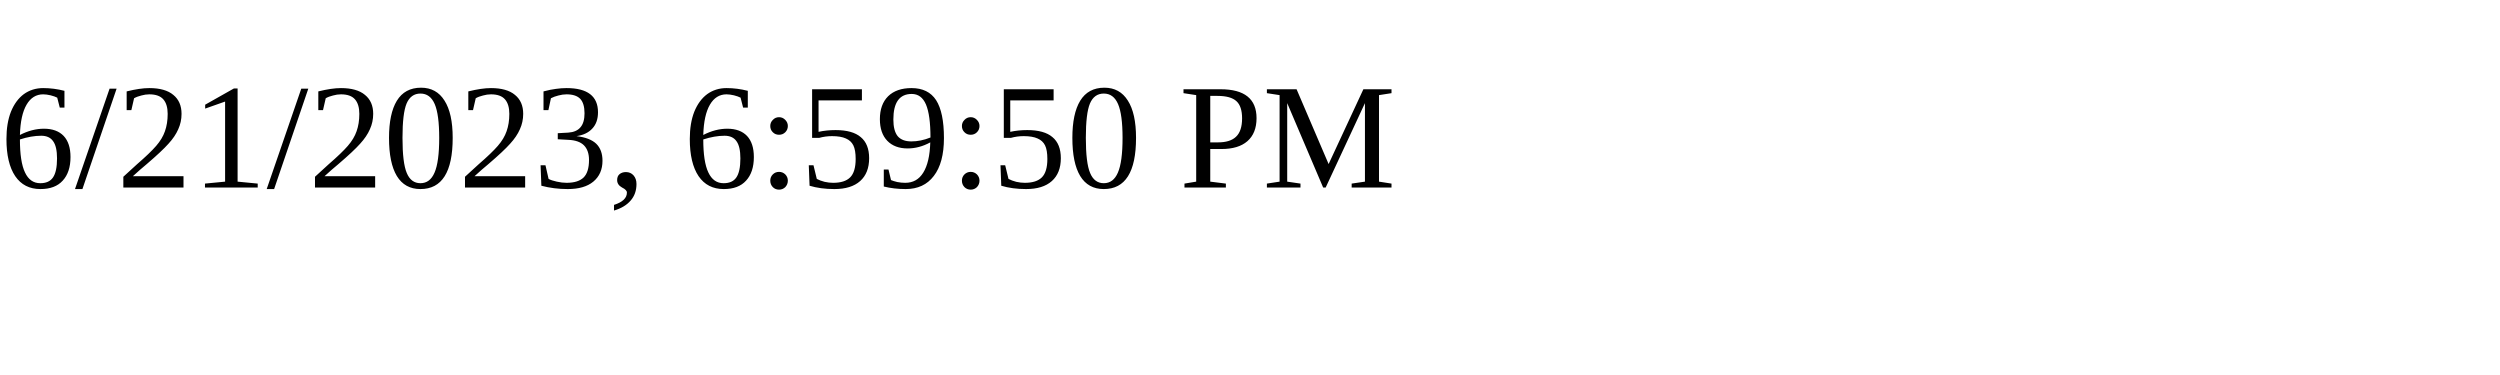
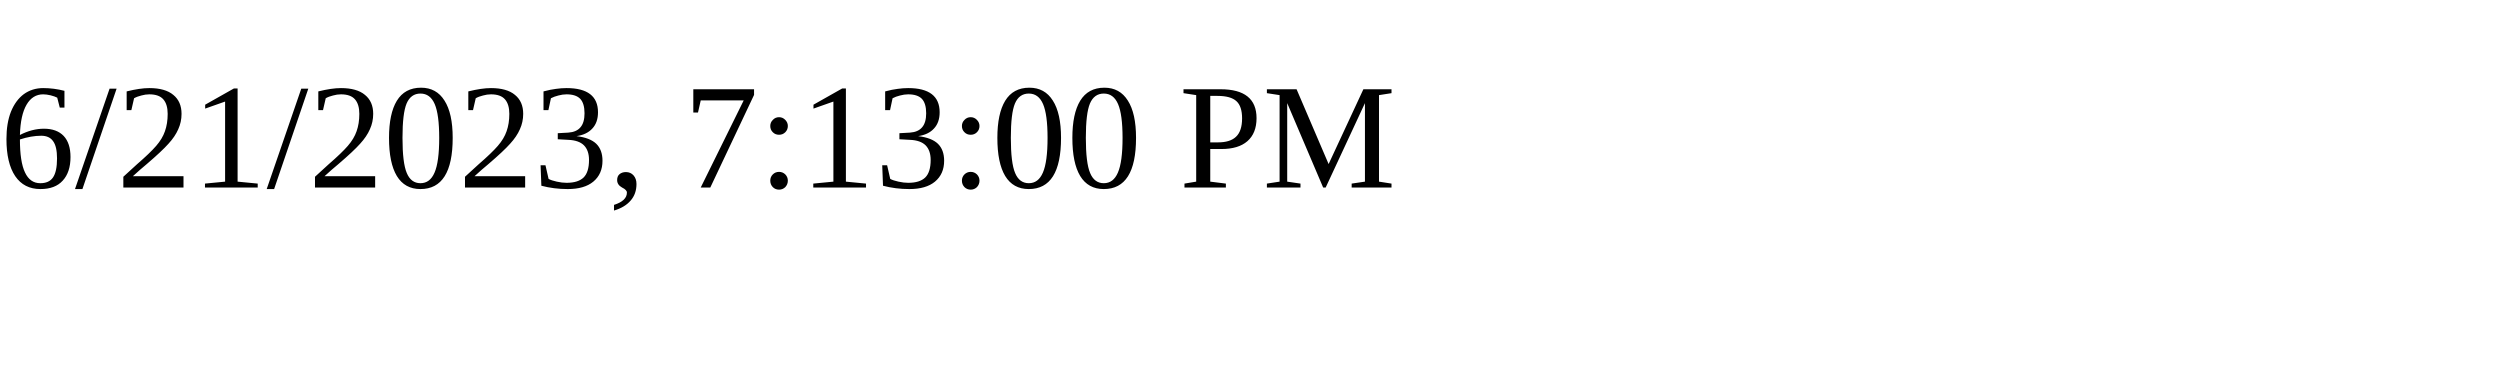
<svg xmlns="http://www.w3.org/2000/svg" height="30" width="200">
-   <text x="0" y="15">6/21/2023, 6:59:50 PM</text>
+   <text x="0" y="15">6/21/2023, 7:13:00 PM</text>
</svg>
